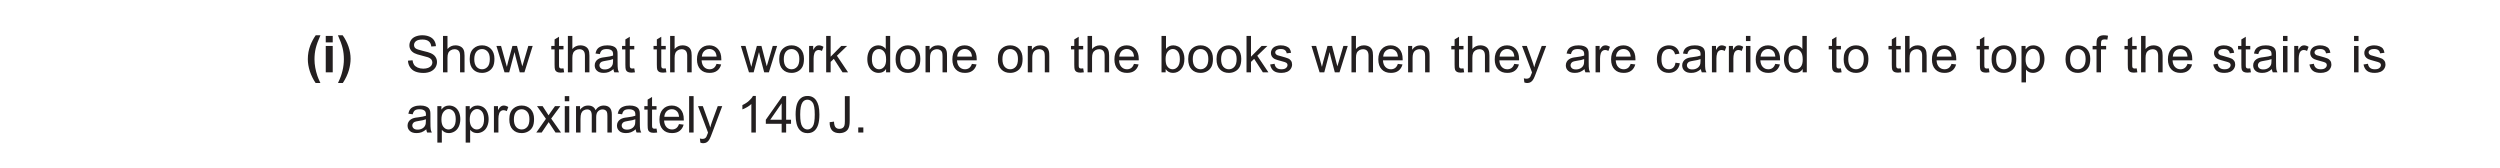
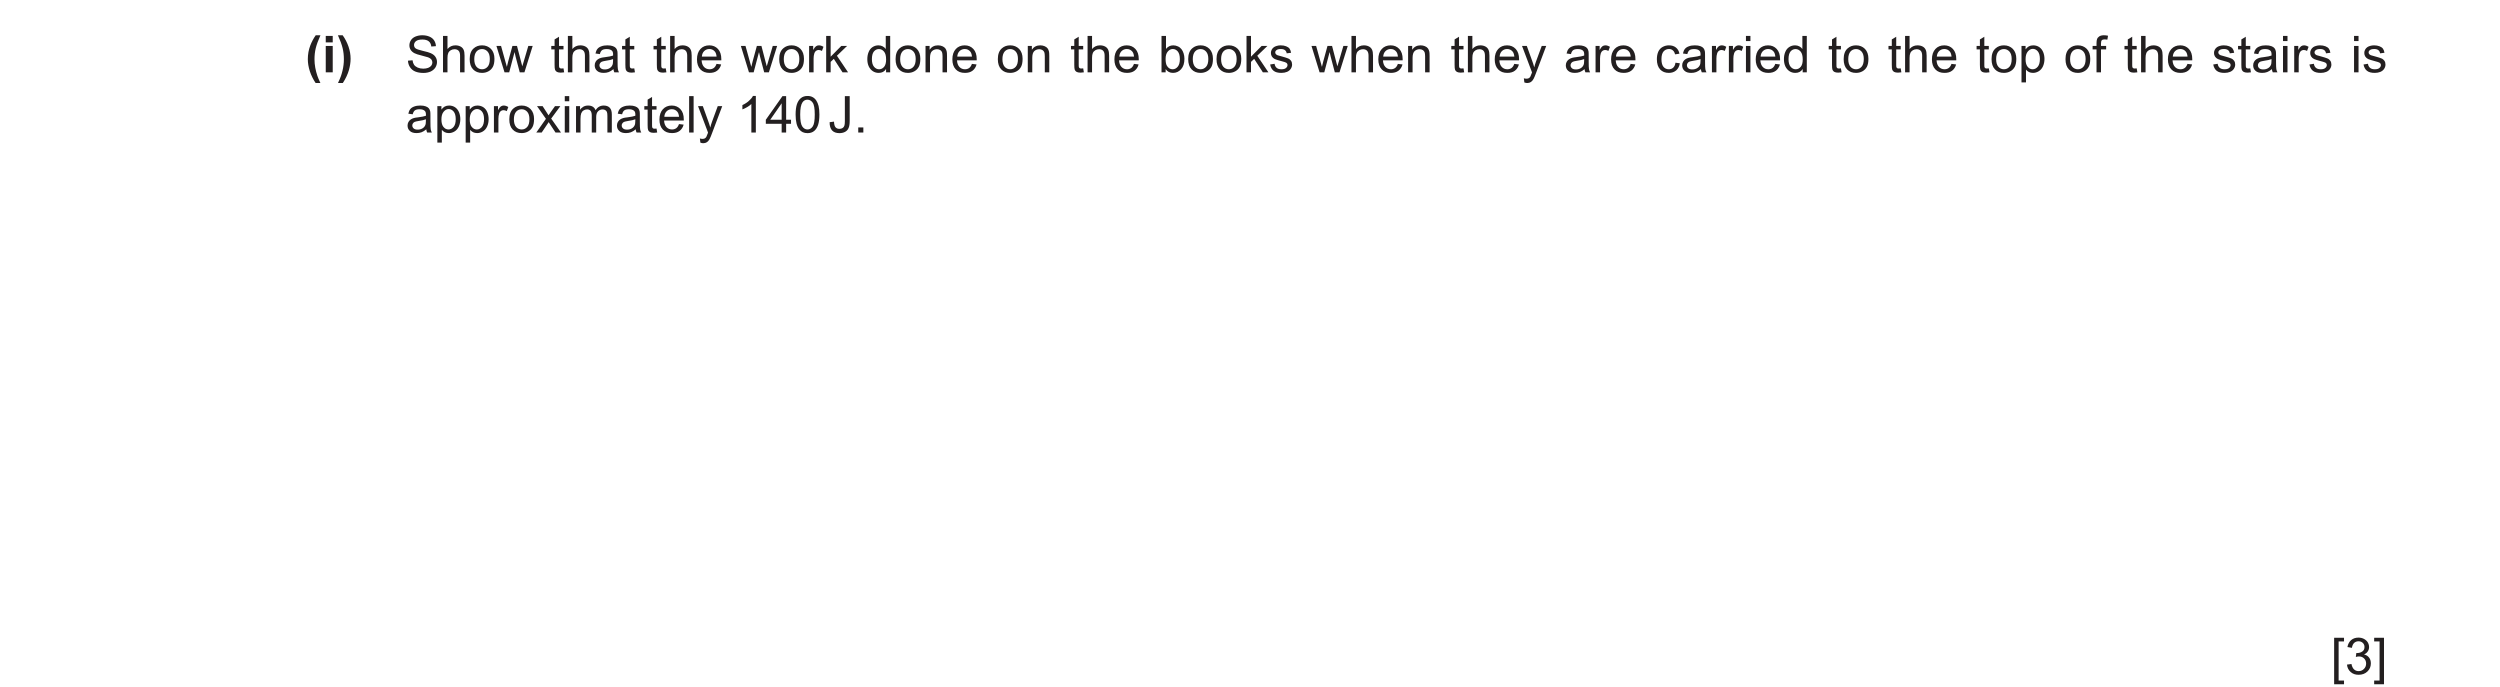
- <svg xmlns="http://www.w3.org/2000/svg" xmlns:xlink="http://www.w3.org/1999/xlink" version="1.1" width="540" height="36.2" viewBox="0 0 540 36.2">
+ <svg xmlns="http://www.w3.org/2000/svg" xmlns:xlink="http://www.w3.org/1999/xlink" version="1.1" width="540" height="148.2" viewBox="0 0 540 148.2">
  <defs>
    <clipPath id="clip_1">
-       <path transform="matrix(1,0,0,-1,-29.999,423.589)" d="M30 387.39H570V423.590H30Z" />
+       <path transform="matrix(1,0,0,-1,-29.999,423.589)" d="M30 275.39H570V423.590H30Z" />
    </clipPath>
    <clipPath id="clip_2">
      <path transform="matrix(1,0,0,-1,-29.999,423.589)" d="M0 0H595.276V841.89H0Z" />
    </clipPath>
    <clipPath id="clip_3">
      <path transform="matrix(1,0,0,-1,-29.999,423.589)" d="M110.263 459.969H485.014V624.052H110.263Z" />
    </clipPath>
    <clipPath id="clip_4">
      <path transform="matrix(1,0,0,-1,-29.999,423.589)" d="M110.263 459.969H485.014V624.052H110.263Z" />
    </clipPath>
    <path id="font_5_3" d="" />
    <path id="font_5_11" d="M.299-.210H.205C.155-.135 .117-.057 .091 .023 .065 .104 .052 .183 .052 .259 .052 .353 .068 .442 .100 .526 .128 .599 .164 .666 .207 .728H.300C.256 .629 .225 .545 .208 .476 .191 .407 .183 .333 .183 .256 .183 .202 .188 .148 .198 .092 .208 .036 .222-.016 .239-.067 .250-.100 .270-.148 .299-.210Z" />
    <path id="font_5_76" d="M.071 .588V.715H.208V.588H.071M.071 0V.518H.208V0H.071Z" />
    <path id="font_5_12" d="M.033-.210C.060-.152 .079-.108 .090-.077 .101-.046 .112-.010 .121 .029 .131 .070 .138 .108 .142 .144 .147 .181 .149 .218 .149 .256 .149 .333 .141 .407 .124 .476 .107 .545 .077 .629 .032 .728H.125C.175 .658 .213 .583 .240 .505 .267 .426 .281 .347 .281 .266 .281 .198 .270 .125 .249 .047 .224-.039 .184-.125 .128-.210H.033Z" />
    <path id="font_6_54" d="M.044 .229 .134 .237C.138 .201 .148 .172 .163 .149 .179 .126 .203 .108 .235 .093 .268 .079 .305 .072 .345 .072 .381 .072 .413 .078 .441 .088 .469 .099 .489 .114 .503 .133 .516 .151 .523 .172 .523 .194 .523 .216 .516 .236 .503 .253 .490 .269 .469 .284 .439 .295 .420 .302 .377 .314 .312 .330 .246 .346 .200 .361 .173 .375 .139 .392 .114 .415 .097 .441 .080 .468 .072 .497 .072 .530 .072 .566 .082 .600 .103 .632 .123 .663 .153 .687 .192 .703 .232 .719 .276 .728 .324 .728 .377 .728 .424 .719 .464 .702 .505 .685 .536 .660 .558 .626 .579 .593 .591 .556 .593 .514L.502 .507C.497 .552 .481 .586 .452 .609 .424 .632 .383 .644 .328 .644 .270 .644 .229 .634 .202 .613 .176 .592 .163 .566 .163 .537 .163 .511 .172 .490 .191 .473 .209 .457 .257 .440 .334 .422 .411 .405 .464 .389 .492 .376 .534 .357 .565 .333 .584 .303 .604 .274 .614 .240 .614 .202 .614 .164 .603 .128 .582 .094 .560 .060 .528 .034 .488 .015 .447-.002 .401-.012 .350-.012 .285-.012 .231-.002 .187 .016 .143 .034 .109 .063 .084 .101 .059 .139 .046 .182 .044 .229Z" />
    <path id="font_6_75" d="M.065 0V.715H.153V.458C.194 .506 .246 .530 .309 .530 .347 .530 .380 .522 .409 .507 .437 .492 .457 .471 .469 .444 .482 .418 .488 .379 .488 .328V0H.400V.328C.400 .372 .390 .404 .371 .424 .352 .444 .325 .454 .291 .454 .264 .454 .240 .447 .217 .434 .194 .420 .178 .402 .168 .379 .158 .356 .153 .324 .153 .283V0H.065Z" />
    <path id="font_6_82" d="M.033 .259C.033 .355 .059 .426 .113 .472 .157 .511 .212 .530 .276 .530 .347 .530 .405 .506 .451 .460 .496 .413 .519 .348 .519 .266 .519 .199 .509 .147 .489 .109 .468 .070 .439 .041 .401 .020 .363-.001 .321-.011 .276-.011 .203-.011 .145 .011 .100 .058 .055 .104 .033 .171 .033 .259M.123 .259C.123 .192 .138 .143 .166 .110 .195 .077 .232 .060 .276 .060 .319 .060 .356 .077 .385 .110 .414 .143 .428 .194 .428 .262 .428 .326 .414 .374 .385 .407 .355 .440 .319 .457 .276 .457 .232 .457 .195 .441 .166 .408 .138 .375 .123 .325 .123 .259Z" />
    <path id="font_6_90" d="M.161 0 .002 .518H.093L.176 .219 .207 .107C.208 .113 .217 .149 .233 .214L.316 .518H.406L.484 .217 .510 .118 .540 .218 .628 .518H.714L.552 0H.460L.378 .310 .358 .398 .253 0H.161Z" />
    <path id="font_6_3" d="" />
    <path id="font_6_87" d="M.257 .078 .270 .000C.245-.004 .223-.006 .204-.006 .172-.006 .147-.001 .129 .008 .112 .018 .099 .031 .092 .048 .085 .064 .082 .099 .082 .151V.450H.017V.518H.082V.646L.169 .699V.518H.257V.450H.169V.146C.169 .121 .170 .105 .174 .098 .177 .091 .182 .085 .189 .081 .196 .077 .206 .075 .219 .075 .229 .075 .241 .076 .257 .078Z" />
    <path id="font_6_68" d="M.404 .063C.371 .036 .340 .016 .310 .005 .280-.006 .247-.011 .213-.011 .156-.011 .112 .002 .082 .030 .051 .057 .036 .093 .036 .136 .036 .162 .041 .185 .053 .206 .065 .227 .080 .244 .098 .256 .117 .269 .138 .279 .162 .285 .179 .290 .205 .294 .240 .298 .311 .307 .363 .317 .396 .329 .397 .341 .397 .348 .397 .352 .397 .387 .389 .413 .372 .427 .350 .447 .316 .457 .272 .457 .231 .457 .200 .450 .180 .435 .161 .421 .146 .395 .137 .358L.051 .370C.059 .407 .071 .437 .089 .459 .107 .482 .133 .499 .167 .511 .201 .524 .240 .530 .285 .530 .329 .530 .365 .525 .393 .514 .420 .504 .441 .491 .454 .475 .467 .459 .476 .439 .481 .415 .484 .400 .485 .373 .485 .334V.217C.485 .135 .487 .083 .491 .062 .495 .040 .502 .019 .513 0H.421C.412 .018 .406 .039 .404 .063M.396 .260C.365 .247 .317 .236 .253 .227 .217 .221 .191 .215 .176 .209 .161 .202 .150 .193 .142 .180 .133 .168 .129 .154 .129 .139 .129 .115 .138 .096 .156 .080 .174 .064 .200 .057 .234 .057 .268 .057 .298 .064 .324 .079 .351 .094 .370 .114 .382 .140 .392 .159 .396 .189 .396 .228V.260Z" />
    <path id="font_6_72" d="M.420 .166 .511 .155C.497 .102 .470 .061 .432 .032 .393 .002 .343-.011 .283-.011 .207-.011 .147 .011 .103 .058 .058 .105 .036 .170 .036 .254 .036 .342 .059 .409 .104 .458 .148 .506 .207 .530 .278 .530 .348 .530 .404 .506 .448 .459 .492 .412 .514 .345 .514 .260 .514 .255 .514 .247 .514 .236H.127C.130 .179 .146 .136 .175 .105 .204 .075 .240 .060 .284 .060 .316 .060 .343 .069 .366 .085 .389 .102 .407 .129 .420 .166M.132 .309H.421C.417 .352 .406 .385 .388 .407 .360 .441 .324 .458 .279 .458 .239 .458 .205 .444 .177 .417 .150 .390 .135 .354 .132 .309Z" />
    <path id="font_6_85" d="M.064 0V.518H.144V.439C.164 .476 .182 .500 .199 .512 .217 .524 .235 .530 .256 .530 .285 .530 .316 .520 .346 .501L.316 .420C.294 .433 .273 .439 .251 .439 .232 .439 .215 .433 .200 .422 .184 .410 .173 .394 .167 .374 .157 .342 .152 .308 .152 .271V0H.064Z" />
    <path id="font_6_78" d="M.066 0V.715H.154V.307L.362 .518H.476L.277 .326 .496 0H.387L.216 .265 .154 .205V0H.066Z" />
    <path id="font_6_71" d="M.402 0V.065C.369 .013 .321-.011 .257-.011 .215-.011 .177-.000 .143 .022 .108 .045 .081 .077 .062 .117 .043 .158 .034 .205 .034 .258 .034 .310 .042 .357 .060 .399 .077 .441 .103 .474 .137 .496 .172 .519 .210 .530 .253 .530 .284 .530 .312 .523 .336 .510 .361 .497 .381 .480 .396 .458V.715H.483V0H.402M.124 .258C.124 .192 .138 .142 .166 .109 .194 .076 .227 .060 .265 .060 .304 .060 .336 .076 .363 .107 .390 .139 .403 .187 .403 .251 .403 .322 .390 .374 .362 .407 .335 .440 .301 .457 .261 .457 .222 .457 .190 .441 .163 .409 .137 .377 .124 .327 .124 .258Z" />
    <path id="font_6_81" d="M.065 0V.518H.145V.444C.183 .501 .238 .530 .310 .530 .341 .530 .370 .524 .396 .513 .422 .502 .442 .487 .455 .469 .468 .451 .477 .429 .482 .404 .485 .388 .487 .359 .487 .318V0H.399V.315C.399 .351 .395 .378 .389 .395 .382 .413 .370 .427 .352 .438 .335 .448 .314 .454 .291 .454 .254 .454 .221 .442 .194 .418 .167 .394 .153 .349 .153 .283V0H.065Z" />
    <path id="font_6_69" d="M.146 0H.065V.715H.153V.460C.190 .506 .237 .530 .295 .530 .327 .530 .357 .523 .385 .510 .414 .498 .437 .480 .456 .456 .474 .433 .489 .405 .499 .372 .509 .339 .515 .304 .515 .267 .515 .178 .493 .109 .449 .061 .405 .012 .352-.011 .291-.011 .229-.011 .181 .013 .146 .064V0M.145 .263C.145 .201 .154 .156 .171 .128 .199 .083 .236 .060 .283 .060 .322 .060 .355 .077 .383 .110 .411 .143 .425 .193 .425 .259 .425 .327 .411 .377 .385 .409 .358 .441 .325 .458 .287 .458 .249 .458 .215 .441 .187 .407 .159 .374 .145 .326 .145 .263Z" />
    <path id="font_6_86" d="M.030 .154 .117 .168C.122 .133 .136 .106 .158 .088 .180 .069 .211 .060 .251 .060 .292 .060 .322 .068 .341 .085 .361 .101 .371 .120 .371 .143 .371 .162 .362 .178 .345 .189 .333 .197 .303 .207 .255 .219 .190 .236 .146 .250 .121 .261 .096 .273 .077 .290 .064 .311 .051 .332 .045 .355 .045 .380 .045 .403 .050 .425 .061 .445 .071 .464 .086 .481 .104 .494 .118 .504 .136 .512 .160 .519 .184 .526 .209 .530 .236 .530 .277 .530 .312 .524 .343 .512 .374 .500 .396 .485 .411 .465 .426 .445 .436 .418 .441 .384L.355 .373C.352 .399 .340 .420 .322 .435 .303 .450 .276 .458 .242 .458 .202 .458 .173 .451 .156 .437 .138 .424 .130 .409 .130 .391 .130 .379 .133 .369 .141 .360 .148 .350 .159 .343 .174 .336 .183 .333 .209 .326 .252 .314 .314 .297 .357 .284 .382 .273 .407 .263 .426 .247 .440 .227 .454 .207 .461 .182 .461 .152 .461 .123 .452 .095 .435 .069 .418 .043 .394 .023 .361 .009 .329-.004 .293-.011 .252-.011 .185-.011 .133 .002 .098 .030 .063 .058 .040 .099 .030 .154Z" />
    <path id="font_6_92" d="M.062-.199 .052-.117C.071-.122 .088-.125 .102-.125 .122-.125 .137-.121 .149-.115 .161-.108 .170-.099 .178-.087 .183-.079 .192-.057 .205-.022 .206-.017 .209-.010 .212-.000L.016 .518H.110L.218 .218C.232 .180 .245 .140 .256 .098 .266 .138 .278 .177 .292 .216L.403 .518H.491L.293-.008C.272-.065 .256-.104 .244-.126 .229-.155 .211-.176 .190-.190 .170-.203 .146-.210 .118-.210 .101-.210 .082-.206 .062-.199Z" />
    <path id="font_6_70" d="M.404 .189 .490 .178C.481 .119 .457 .072 .418 .038 .379 .005 .331-.011 .274-.011 .203-.011 .146 .011 .103 .057 .060 .104 .039 .170 .039 .257 .039 .313 .048 .362 .066 .404 .085 .446 .113 .477 .151 .498 .189 .519 .230 .530 .275 .530 .331 .530 .377 .516 .413 .487 .449 .459 .472 .418 .482 .366L.396 .353C.388 .387 .374 .414 .353 .431 .333 .449 .308 .458 .278 .458 .234 .458 .198 .442 .170 .410 .143 .378 .129 .328 .129 .259 .129 .190 .142 .139 .169 .107 .196 .076 .230 .060 .273 .060 .308 .060 .337 .071 .360 .092 .383 .113 .398 .145 .404 .189Z" />
    <path id="font_6_76" d="M.066 .614V.715H.154V.614H.066M.066 0V.518H.154V0H.066Z" />
    <path id="font_6_83" d="M.065-.198V.518H.145V.451C.164 .477 .186 .497 .209 .510 .233 .523 .262 .530 .296 .530 .340 .530 .379 .518 .413 .496 .447 .473 .472 .441 .490 .399 .507 .358 .516 .312 .516 .263 .516 .210 .506 .162 .487 .119 .468 .077 .440 .044 .404 .022 .368-.000 .330-.011 .290-.011 .260-.011 .234-.005 .211 .006 .187 .019 .168 .034 .153 .053V-.198H.065M.145 .256C.145 .189 .159 .140 .186 .108 .213 .076 .245 .060 .284 .060 .323 .060 .356 .077 .384 .110 .412 .143 .426 .194 .426 .263 .426 .329 .412 .379 .385 .412 .358 .444 .325 .461 .288 .461 .250 .461 .217 .443 .188 .408 .159 .373 .145 .323 .145 .256Z" />
    <path id="font_6_73" d="M.086 0V.450H.009V.518H.086V.573C.086 .608 .090 .634 .096 .651 .104 .674 .119 .692 .140 .706 .162 .720 .192 .728 .230 .728 .255 .728 .282 .725 .312 .719L.299 .642C.281 .645 .263 .647 .247 .647 .220 .647 .201 .641 .190 .630 .179 .618 .174 .597 .174 .566V.518H.275V.450H.174V0H.086Z" />
    <path id="font_6_91" d="M.007 0 .196 .269 .021 .518H.131L.210 .396C.225 .373 .237 .354 .247 .338 .261 .360 .274 .379 .286 .395L.374 .518H.479L.299 .274 .492 0H.384L.278 .161 .25 .204 .113 0H.007Z" />
    <path id="font_6_80" d="M.065 0V.518H.144V.445C.160 .471 .182 .491 .209 .507 .236 .522 .267 .530 .301 .530 .340 .530 .371 .522 .396 .506 .420 .490 .438 .468 .448 .439 .489 .5 .542 .530 .608 .530 .659 .530 .699 .516 .727 .487 .754 .459 .768 .415 .768 .355V0H.681V.326C.681 .361 .678 .387 .672 .402 .666 .418 .656 .430 .641 .439 .626 .449 .609 .454 .588 .454 .552 .454 .522 .441 .498 .417 .473 .393 .461 .354 .461 .301V0H.374V.336C.374 .375 .366 .405 .352 .424 .338 .444 .314 .454 .282 .454 .257 .454 .234 .447 .213 .434 .192 .421 .177 .402 .167 .377 .158 .352 .153 .316 .153 .269V0H.065Z" />
    <path id="font_6_79" d="M.063 0V.715H.151V0H.063Z" />
    <path id="font_6_20" d="M.372 0H.284V.560C.263 .539 .235 .519 .201 .499 .167 .479 .136 .464 .108 .454V.539C.158 .562 .201 .590 .237 .623 .274 .655 .300 .687 .315 .718H.372V0Z" />
    <path id="font_6_23" d="M.323 0V.171H.012V.251L.339 .715H.411V.251H.507V.171H.411V0H.323M.323 .251V.574L.099 .251H.323Z" />
    <path id="font_6_19" d="M.041 .353C.041 .437 .050 .505 .067 .557 .085 .608 .110 .648 .145 .676 .179 .704 .222 .718 .274 .718 .313 .718 .347 .711 .375 .695 .404 .680 .428 .657 .447 .628 .466 .599 .481 .564 .492 .522 .502 .480 .508 .423 .508 .353 .508 .269 .499 .201 .482 .149 .465 .098 .439 .058 .405 .030 .370 .001 .327-.012 .274-.012 .205-.012 .151 .012 .112 .062 .065 .121 .041 .218 .041 .353M.131 .353C.131 .235 .145 .157 .173 .118 .200 .079 .234 .060 .274 .060 .315 .060 .349 .079 .376 .118 .404 .157 .417 .235 .417 .353 .417 .470 .404 .549 .376 .587 .349 .626 .314 .645 .273 .645 .233 .645 .201 .628 .177 .594 .146 .551 .131 .470 .131 .353Z" />
    <path id="font_6_45" d="M.028 .203 .114 .214C.116 .160 .126 .122 .145 .102 .163 .082 .188 .072 .220 .072 .244 .072 .264 .077 .282 .088 .299 .099 .311 .114 .317 .133 .324 .151 .327 .181 .327 .222V.715H.422V.228C.422 .168 .415 .121 .400 .088 .386 .055 .363 .030 .331 .013 .300-.003 .263-.012 .221-.012 .158-.012 .110 .005 .076 .041 .043 .078 .027 .131 .028 .203Z" />
    <path id="font_6_17" d="M.090 0V.100H.190V0H.090Z" />
+     <path id="font_6_62" d="M.067-.198V.715H.261V.643H.155V-.125H.261V-.198H.067Z" />
+     <path id="font_6_22" d="M.041 .188 .129 .200C.139 .150 .157 .114 .181 .093 .205 .071 .235 .060 .270 .060 .311 .060 .346 .074 .374 .103 .403 .131 .417 .167 .417 .209 .417 .249 .404 .283 .377 .309 .351 .335 .318 .348 .277 .348 .260 .348 .240 .345 .215 .338L.225 .416C.230 .415 .235 .415 .239 .415 .276 .415 .310 .424 .340 .444 .370 .463 .385 .493 .385 .534 .385 .566 .374 .593 .352 .614 .330 .635 .302 .646 .268 .646 .233 .646 .205 .635 .182 .614 .159 .592 .145 .560 .138 .517L.050 .533C.061 .592 .085 .637 .124 .670 .162 .702 .209 .718 .266 .718 .305 .718 .341 .710 .374 .693 .406 .676 .432 .653 .449 .625 .466 .596 .475 .565 .475 .532 .475 .501 .467 .473 .450 .448 .434 .422 .409 .402 .376 .387 .419 .377 .452 .357 .475 .326 .499 .296 .510 .257 .510 .211 .510 .148 .487 .095 .442 .052 .396 .009 .339-.012 .269-.012 .206-.012 .154 .006 .113 .043 .071 .080 .047 .129 .041 .188Z" />
+     <path id="font_6_64" d="M.212-.198H.019V-.125H.125V.643H.019V.715H.212V-.198Z" />
  </defs>
  <g clip-path="url(#clip_1)">
    <g clip-path="url(#clip_2)">
      <g clip-path="url(#clip_3)" />
      <g clip-path="url(#clip_4)" />
      <use data-text="(" xlink:href="#font_5_11" transform="matrix(11,0,0,-11,65.918,15.624)" fill="#231f20" />
      <use data-text="i" xlink:href="#font_5_76" transform="matrix(11,0,0,-11,69.581,15.624)" fill="#231f20" />
      <use data-text=")" xlink:href="#font_5_12" transform="matrix(11,0,0,-11,72.639,15.624)" fill="#231f20" />
      <use data-text="S" xlink:href="#font_6_54" transform="matrix(11,0,0,-11,87.637,15.624)" fill="#231f20" />
      <use data-text="h" xlink:href="#font_6_75" transform="matrix(11,0,0,-11,94.974,15.624)" fill="#231f20" />
      <use data-text="o" xlink:href="#font_6_82" transform="matrix(11,0,0,-11,101.090,15.624)" fill="#231f20" />
      <use data-text="w" xlink:href="#font_6_90" transform="matrix(11,0,0,-11,107.206,15.624)" fill="#231f20" />
      <use data-text="t" xlink:href="#font_6_87" transform="matrix(11,0,0,-11,118.888,15.624)" fill="#231f20" />
      <use data-text="h" xlink:href="#font_6_75" transform="matrix(11,0,0,-11,121.946,15.624)" fill="#231f20" />
      <use data-text="a" xlink:href="#font_6_68" transform="matrix(11,0,0,-11,128.062,15.624)" fill="#231f20" />
      <use data-text="t" xlink:href="#font_6_87" transform="matrix(11,0,0,-11,134.178,15.624)" fill="#231f20" />
      <use data-text="t" xlink:href="#font_6_87" transform="matrix(11,0,0,-11,140.976,15.624)" fill="#231f20" />
      <use data-text="h" xlink:href="#font_6_75" transform="matrix(11,0,0,-11,144.034,15.624)" fill="#231f20" />
      <use data-text="e" xlink:href="#font_6_72" transform="matrix(11,0,0,-11,150.150,15.624)" fill="#231f20" />
      <use data-text="w" xlink:href="#font_6_90" transform="matrix(11,0,0,-11,160.006,15.624)" fill="#231f20" />
      <use data-text="o" xlink:href="#font_6_82" transform="matrix(11,0,0,-11,167.948,15.624)" fill="#231f20" />
      <use data-text="r" xlink:href="#font_6_85" transform="matrix(11,0,0,-11,174.064,15.624)" fill="#231f20" />
      <use data-text="k" xlink:href="#font_6_78" transform="matrix(11,0,0,-11,177.727,15.624)" fill="#231f20" />
      <use data-text="d" xlink:href="#font_6_71" transform="matrix(11,0,0,-11,186.967,15.624)" fill="#231f20" />
      <use data-text="o" xlink:href="#font_6_82" transform="matrix(11,0,0,-11,193.083,15.624)" fill="#231f20" />
      <use data-text="n" xlink:href="#font_6_81" transform="matrix(11,0,0,-11,199.199,15.624)" fill="#231f20" />
      <use data-text="e" xlink:href="#font_6_72" transform="matrix(11,0,0,-11,205.315,15.624)" fill="#231f20" />
      <use data-text="o" xlink:href="#font_6_82" transform="matrix(11,0,0,-11,215.171,15.624)" fill="#231f20" />
      <use data-text="n" xlink:href="#font_6_81" transform="matrix(11,0,0,-11,221.287,15.624)" fill="#231f20" />
      <use data-text="t" xlink:href="#font_6_87" transform="matrix(11,0,0,-11,231.143,15.624)" fill="#231f20" />
      <use data-text="h" xlink:href="#font_6_75" transform="matrix(11,0,0,-11,234.201,15.624)" fill="#231f20" />
      <use data-text="e" xlink:href="#font_6_72" transform="matrix(11,0,0,-11,240.317,15.624)" fill="#231f20" />
      <use data-text="b" xlink:href="#font_6_69" transform="matrix(11,0,0,-11,250.173,15.624)" fill="#231f20" />
      <use data-text="o" xlink:href="#font_6_82" transform="matrix(11,0,0,-11,256.289,15.624)" fill="#231f20" />
      <use data-text="o" xlink:href="#font_6_82" transform="matrix(11,0,0,-11,262.405,15.624)" fill="#231f20" />
      <use data-text="k" xlink:href="#font_6_78" transform="matrix(11,0,0,-11,268.521,15.624)" fill="#231f20" />
      <use data-text="s" xlink:href="#font_6_86" transform="matrix(11,0,0,-11,274.021,15.624)" fill="#231f20" />
      <use data-text="w" xlink:href="#font_6_90" transform="matrix(11,0,0,-11,283.261,15.624)" fill="#231f20" />
      <use data-text="h" xlink:href="#font_6_75" transform="matrix(11,0,0,-11,291.203,15.624)" fill="#231f20" />
      <use data-text="e" xlink:href="#font_6_72" transform="matrix(11,0,0,-11,297.319,15.624)" fill="#231f20" />
      <use data-text="n" xlink:href="#font_6_81" transform="matrix(11,0,0,-11,303.435,15.624)" fill="#231f20" />
      <use data-text="t" xlink:href="#font_6_87" transform="matrix(11,0,0,-11,313.291,15.624)" fill="#231f20" />
      <use data-text="h" xlink:href="#font_6_75" transform="matrix(11,0,0,-11,316.349,15.624)" fill="#231f20" />
      <use data-text="e" xlink:href="#font_6_72" transform="matrix(11,0,0,-11,322.465,15.624)" fill="#231f20" />
      <use data-text="y" xlink:href="#font_6_92" transform="matrix(11,0,0,-11,328.581,15.624)" fill="#231f20" />
      <use data-text="a" xlink:href="#font_6_68" transform="matrix(11,0,0,-11,337.821,15.624)" fill="#231f20" />
      <use data-text="r" xlink:href="#font_6_85" transform="matrix(11,0,0,-11,343.937,15.624)" fill="#231f20" />
      <use data-text="e" xlink:href="#font_6_72" transform="matrix(11,0,0,-11,347.600,15.624)" fill="#231f20" />
      <use data-text="c" xlink:href="#font_6_70" transform="matrix(11,0,0,-11,357.456,15.624)" fill="#231f20" />
      <use data-text="a" xlink:href="#font_6_68" transform="matrix(11,0,0,-11,362.956,15.624)" fill="#231f20" />
      <use data-text="r" xlink:href="#font_6_85" transform="matrix(11,0,0,-11,369.072,15.624)" fill="#231f20" />
      <use data-text="r" xlink:href="#font_6_85" transform="matrix(11,0,0,-11,372.735,15.624)" fill="#231f20" />
      <use data-text="i" xlink:href="#font_6_76" transform="matrix(11,0,0,-11,376.398,15.624)" fill="#231f20" />
      <use data-text="e" xlink:href="#font_6_72" transform="matrix(11,0,0,-11,378.840,15.624)" fill="#231f20" />
      <use data-text="d" xlink:href="#font_6_71" transform="matrix(11,0,0,-11,384.956,15.624)" fill="#231f20" />
      <use data-text="t" xlink:href="#font_6_87" transform="matrix(11,0,0,-11,394.812,15.624)" fill="#231f20" />
      <use data-text="o" xlink:href="#font_6_82" transform="matrix(11,0,0,-11,397.870,15.624)" fill="#231f20" />
      <use data-text="t" xlink:href="#font_6_87" transform="matrix(11,0,0,-11,407.726,15.624)" fill="#231f20" />
      <use data-text="h" xlink:href="#font_6_75" transform="matrix(11,0,0,-11,410.784,15.624)" fill="#231f20" />
      <use data-text="e" xlink:href="#font_6_72" transform="matrix(11,0,0,-11,416.900,15.624)" fill="#231f20" />
      <use data-text="t" xlink:href="#font_6_87" transform="matrix(11,0,0,-11,426.756,15.624)" fill="#231f20" />
      <use data-text="o" xlink:href="#font_6_82" transform="matrix(11,0,0,-11,429.814,15.624)" fill="#231f20" />
      <use data-text="p" xlink:href="#font_6_83" transform="matrix(11,0,0,-11,435.930,15.624)" fill="#231f20" />
      <use data-text="o" xlink:href="#font_6_82" transform="matrix(11,0,0,-11,445.786,15.624)" fill="#231f20" />
      <use data-text="f" xlink:href="#font_6_73" transform="matrix(11,0,0,-11,451.902,15.624)" fill="#231f20" />
      <use data-text="t" xlink:href="#font_6_87" transform="matrix(11,0,0,-11,458.700,15.624)" fill="#231f20" />
      <use data-text="h" xlink:href="#font_6_75" transform="matrix(11,0,0,-11,461.758,15.624)" fill="#231f20" />
      <use data-text="e" xlink:href="#font_6_72" transform="matrix(11,0,0,-11,467.874,15.624)" fill="#231f20" />
      <use data-text="s" xlink:href="#font_6_86" transform="matrix(11,0,0,-11,477.730,15.624)" fill="#231f20" />
      <use data-text="t" xlink:href="#font_6_87" transform="matrix(11,0,0,-11,483.230,15.624)" fill="#231f20" />
      <use data-text="a" xlink:href="#font_6_68" transform="matrix(11,0,0,-11,486.288,15.624)" fill="#231f20" />
      <use data-text="i" xlink:href="#font_6_76" transform="matrix(11,0,0,-11,492.404,15.624)" fill="#231f20" />
      <use data-text="r" xlink:href="#font_6_85" transform="matrix(11,0,0,-11,494.846,15.624)" fill="#231f20" />
      <use data-text="s" xlink:href="#font_6_86" transform="matrix(11,0,0,-11,498.509,15.624)" fill="#231f20" />
      <use data-text="i" xlink:href="#font_6_76" transform="matrix(11,0,0,-11,507.749,15.624)" fill="#231f20" />
-       <use data-text="s" xlink:href="#font_6_86" transform="matrix(11,0,0,-11,510.192,15.624)" fill="#231f20" />
+       <use data-text="s" xlink:href="#font_6_86" transform="matrix(11,0,0,-11,510.191,15.624)" fill="#231f20" />
      <use data-text="a" xlink:href="#font_6_68" transform="matrix(11,0,0,-11,87.637,28.626)" fill="#231f20" />
      <use data-text="p" xlink:href="#font_6_83" transform="matrix(11,0,0,-11,93.753,28.626)" fill="#231f20" />
      <use data-text="p" xlink:href="#font_6_83" transform="matrix(11,0,0,-11,99.869,28.626)" fill="#231f20" />
      <use data-text="r" xlink:href="#font_6_85" transform="matrix(11,0,0,-11,105.985,28.626)" fill="#231f20" />
      <use data-text="o" xlink:href="#font_6_82" transform="matrix(11,0,0,-11,109.648,28.626)" fill="#231f20" />
      <use data-text="x" xlink:href="#font_6_91" transform="matrix(11,0,0,-11,115.764,28.626)" fill="#231f20" />
      <use data-text="i" xlink:href="#font_6_76" transform="matrix(11,0,0,-11,121.264,28.626)" fill="#231f20" />
      <use data-text="m" xlink:href="#font_6_80" transform="matrix(11,0,0,-11,123.706,28.626)" fill="#231f20" />
      <use data-text="a" xlink:href="#font_6_68" transform="matrix(11,0,0,-11,132.869,28.626)" fill="#231f20" />
      <use data-text="t" xlink:href="#font_6_87" transform="matrix(11,0,0,-11,138.985,28.626)" fill="#231f20" />
      <use data-text="e" xlink:href="#font_6_72" transform="matrix(11,0,0,-11,142.043,28.626)" fill="#231f20" />
      <use data-text="l" xlink:href="#font_6_79" transform="matrix(11,0,0,-11,148.159,28.626)" fill="#231f20" />
      <use data-text="y" xlink:href="#font_6_92" transform="matrix(11,0,0,-11,150.601,28.626)" fill="#231f20" />
      <use data-text="1" xlink:href="#font_6_20" transform="matrix(11,0,0,-11,159.169,28.626)" fill="#231f20" />
      <use data-text="4" xlink:href="#font_6_23" transform="matrix(11,0,0,-11,165.285,28.626)" fill="#231f20" />
      <use data-text="0" xlink:href="#font_6_19" transform="matrix(11,0,0,-11,171.401,28.626)" fill="#231f20" />
      <use data-text="J" xlink:href="#font_6_45" transform="matrix(11,0,0,-11,178.892,28.626)" fill="#231f20" />
      <use data-text="." xlink:href="#font_6_17" transform="matrix(11,0,0,-11,184.392,28.626)" fill="#231f20" />
+       <use data-text="[" xlink:href="#font_6_62" transform="matrix(11,0,0,-11,503.437,145.622)" fill="#231f20" />
+       <use data-text="3" xlink:href="#font_6_22" transform="matrix(11,0,0,-11,506.495,145.622)" fill="#231f20" />
+       <use data-text="]" xlink:href="#font_6_64" transform="matrix(11,0,0,-11,512.611,145.622)" fill="#231f20" />
    </g>
  </g>
</svg>
